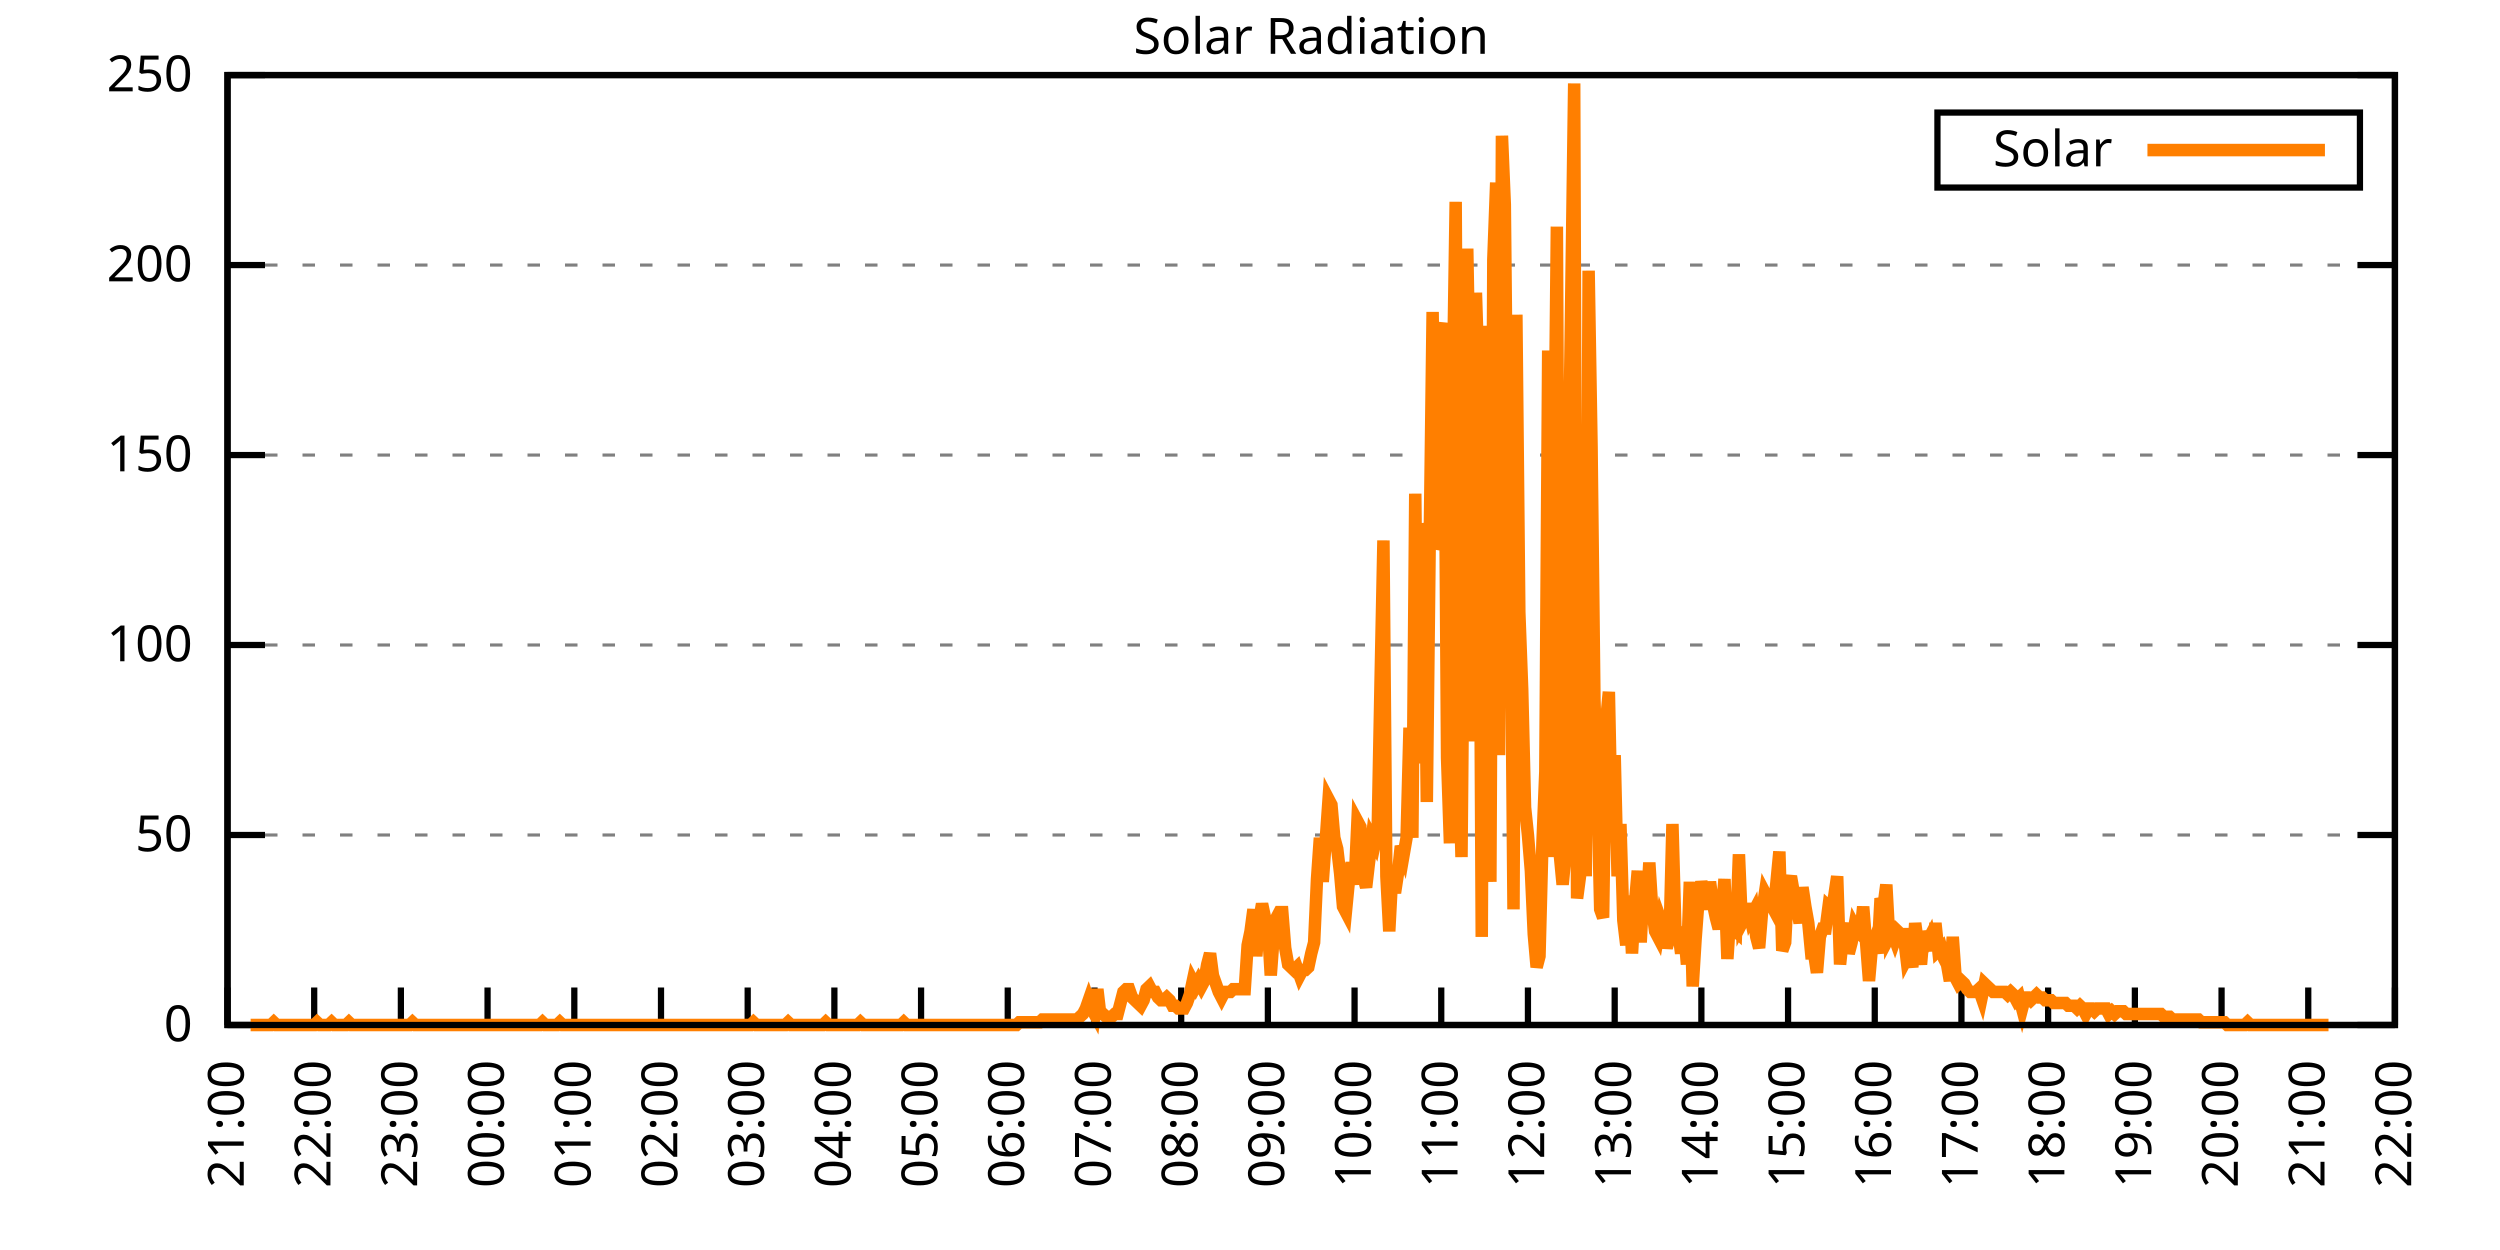
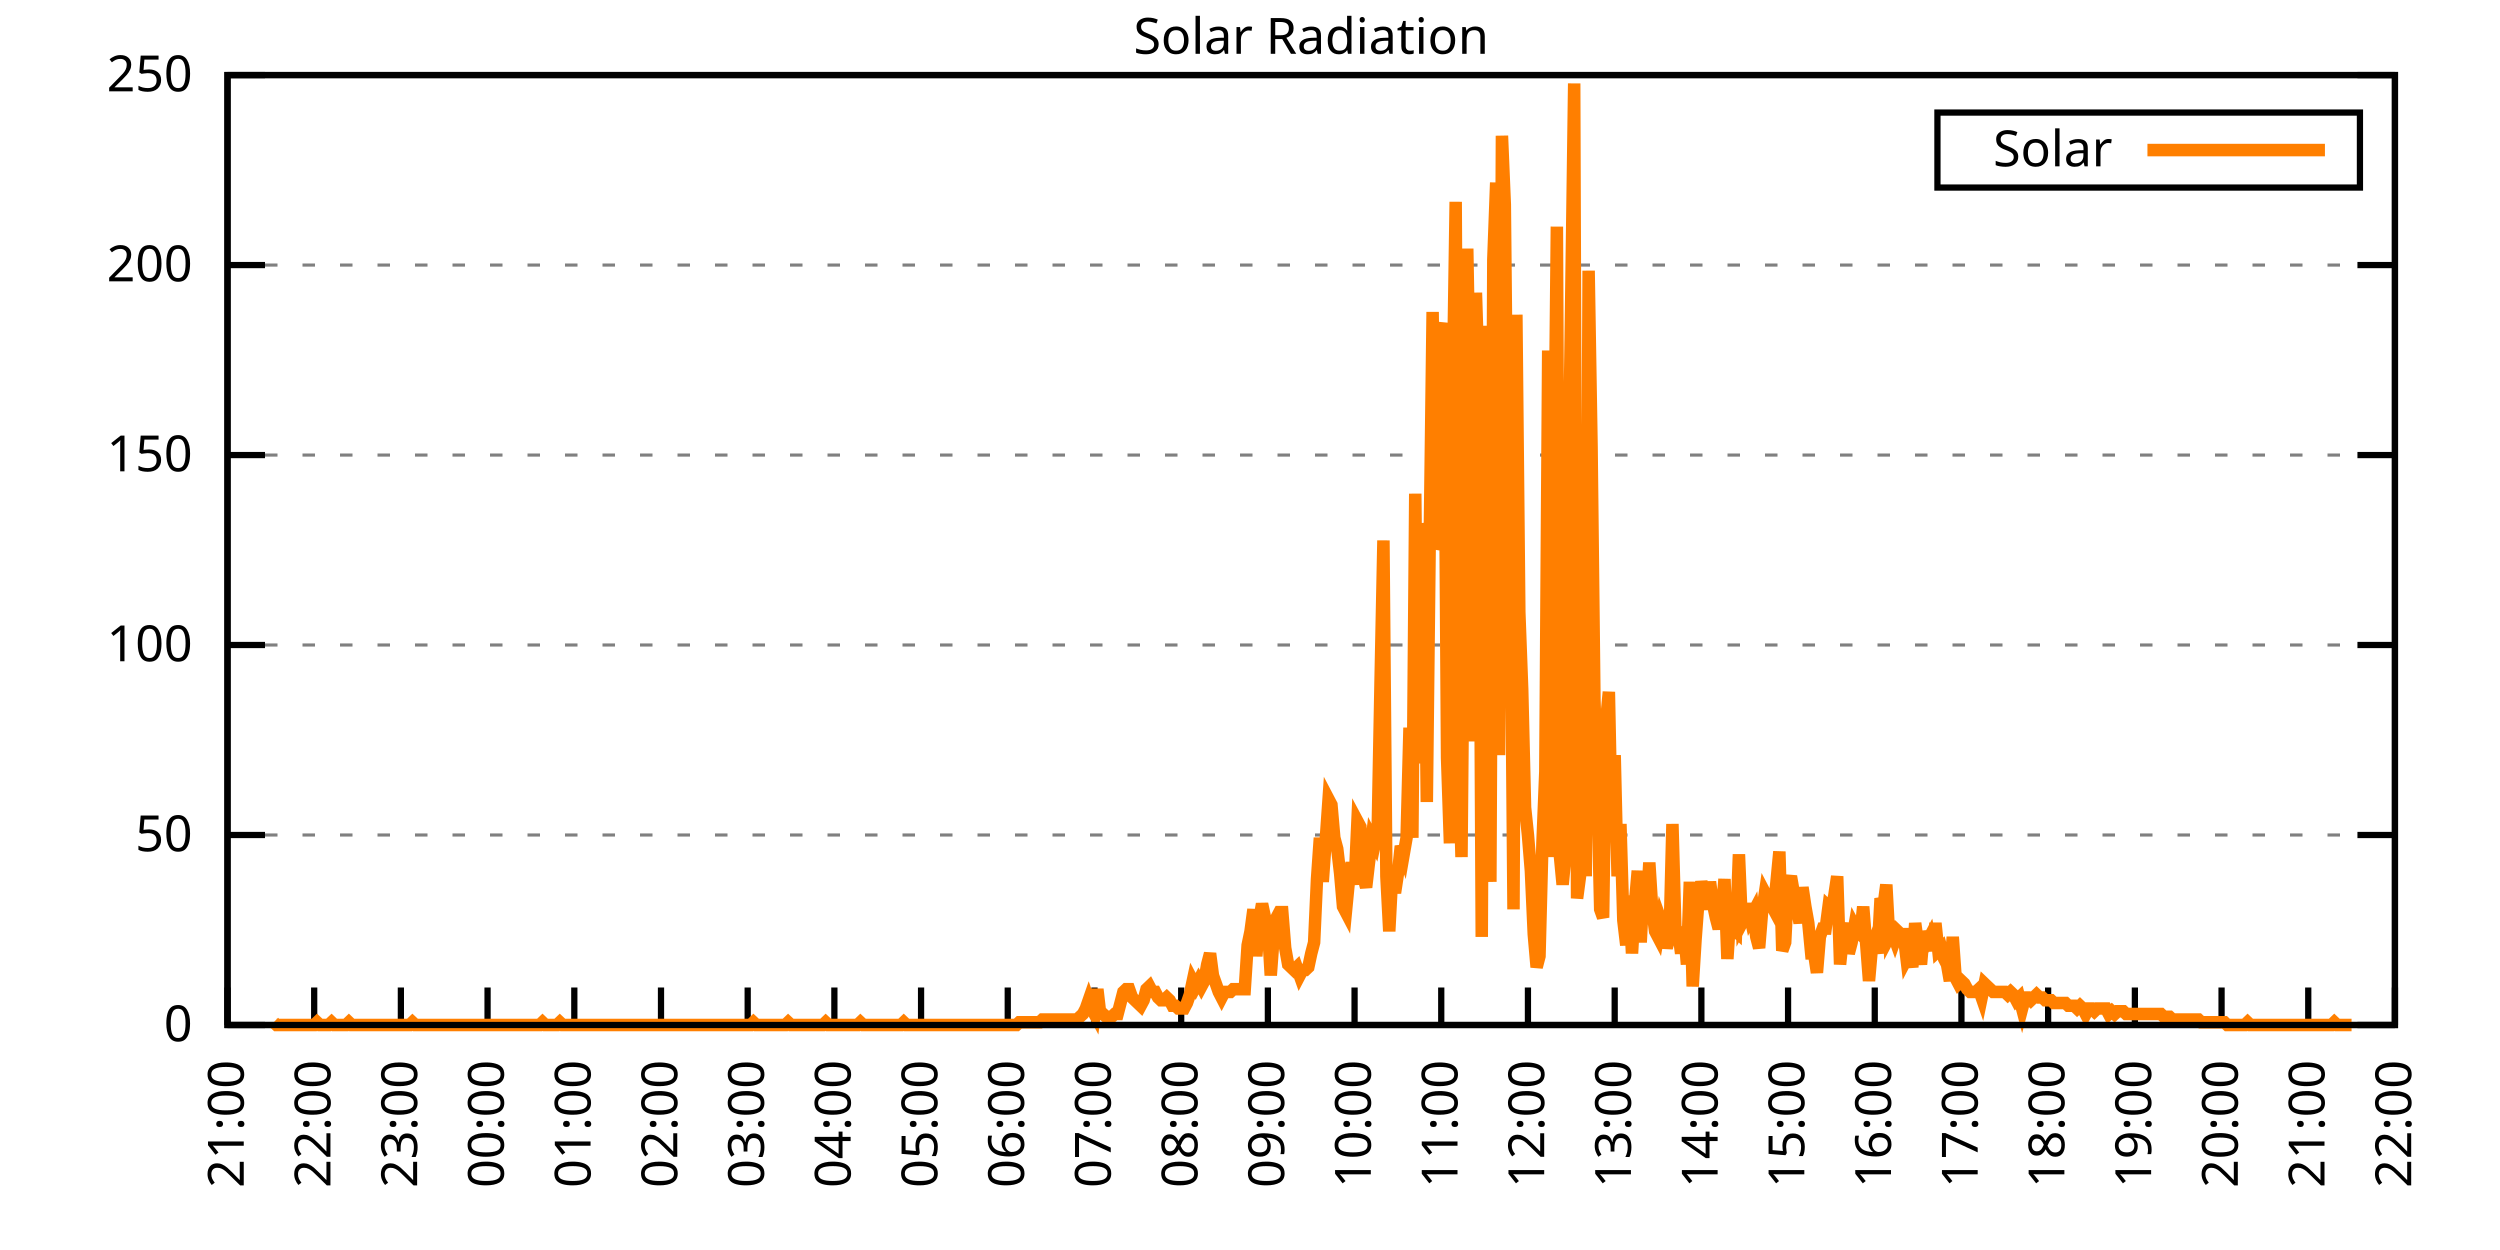
<svg xmlns="http://www.w3.org/2000/svg" xmlns:xlink="http://www.w3.org/1999/xlink" width="400" height="200" viewBox="0 0 400 200">
  <g id="gnuplot_canvas">
    <rect x="0" y="0" width="400" height="200" fill="none" />
    <defs>
      <circle id="gpDot" r="0.5" stroke-width="0.5" stroke="currentColor" />
      <path id="gpPt0" stroke-width="0.333" stroke="currentColor" d="M-1,0 h2 M0,-1 v2" />
      <path id="gpPt1" stroke-width="0.333" stroke="currentColor" d="M-1,-1 L1,1 M1,-1 L-1,1" />
      <path id="gpPt2" stroke-width="0.333" stroke="currentColor" d="M-1,0 L1,0 M0,-1 L0,1 M-1,-1 L1,1 M-1,1 L1,-1" />
      <rect id="gpPt3" stroke-width="0.333" stroke="currentColor" x="-1" y="-1" width="2" height="2" />
      <rect id="gpPt4" stroke-width="0.333" stroke="currentColor" fill="currentColor" x="-1" y="-1" width="2" height="2" />
      <circle id="gpPt5" stroke-width="0.333" stroke="currentColor" cx="0" cy="0" r="1" />
      <use xlink:href="#gpPt5" id="gpPt6" fill="currentColor" stroke="none" />
      <path id="gpPt7" stroke-width="0.333" stroke="currentColor" d="M0,-1.33 L-1.33,0.67 L1.33,0.67 z" />
      <use xlink:href="#gpPt7" id="gpPt8" fill="currentColor" stroke="none" />
      <use xlink:href="#gpPt7" id="gpPt9" stroke="currentColor" transform="rotate(180)" />
      <use xlink:href="#gpPt9" id="gpPt10" fill="currentColor" stroke="none" />
      <use xlink:href="#gpPt3" id="gpPt11" stroke="currentColor" transform="rotate(45)" />
      <use xlink:href="#gpPt11" id="gpPt12" fill="currentColor" stroke="none" />
      <path id="gpPt13" stroke-width="0.333" stroke="currentColor" d="M0,1.330 L1.265,0.411 L0.782,-1.067 L-0.782,-1.076 L-1.265,0.411 z" />
      <use xlink:href="#gpPt13" id="gpPt14" fill="currentColor" stroke="none" />
      <filter id="textbox" filterUnits="objectBoundingBox" x="0" y="0" height="1" width="1">
        <feFlood flood-color="white" flood-opacity="1" result="bgnd" />
        <feComposite in="SourceGraphic" in2="bgnd" operator="atop" />
      </filter>
      <filter id="greybox" filterUnits="objectBoundingBox" x="0" y="0" height="1" width="1">
        <feFlood flood-color="lightgrey" flood-opacity="1" result="grey" />
        <feComposite in="SourceGraphic" in2="grey" operator="atop" />
      </filter>
    </defs>
    <g fill="none" color="white" stroke="currentColor" stroke-width="1.00" stroke-linecap="butt" stroke-linejoin="miter">
</g>
    <g fill="none" color="black" stroke="currentColor" stroke-width="1.00" stroke-linecap="butt" stroke-linejoin="miter">
      <g stroke="none" shape-rendering="crispEdges">
        <polygon fill="rgb(255, 255, 255)" points="36.40,164.00 383.18,164.00 383.18,12.02 36.40,12.02 " />
      </g>
    </g>
    <g fill="none" color="black" stroke="currentColor" stroke-width="1.00" stroke-linecap="butt" stroke-linejoin="miter">
</g>
    <g fill="none" color="black" stroke="black" stroke-width="0.50" stroke-linecap="butt" stroke-linejoin="miter">
</g>
    <g fill="none" color="gray" stroke="currentColor" stroke-width="0.50" stroke-linecap="butt" stroke-linejoin="miter">
      <path stroke="gray" stroke-dasharray="2,4" class="gridline" d="M36.40,164.00 L383.19,164.00  " />
    </g>
    <g fill="none" color="gray" stroke="gray" stroke-width="1.00" stroke-linecap="butt" stroke-linejoin="miter">
</g>
    <g fill="none" color="black" stroke="currentColor" stroke-width="1.00" stroke-linecap="butt" stroke-linejoin="miter">
      <path stroke="black" d="M36.40,164.00 L42.40,164.00 M383.19,164.00 L377.19,164.00  " />
      <g transform="translate(30.80,166.60)" stroke="none" fill="black" font-family="Sans" font-size="8.00" text-anchor="end">
        <text>
          <tspan font-family="Sans"> 0</tspan>
        </text>
      </g>
    </g>
    <g fill="none" color="black" stroke="currentColor" stroke-width="1.00" stroke-linecap="butt" stroke-linejoin="miter">
</g>
    <g fill="none" color="black" stroke="black" stroke-width="0.50" stroke-linecap="butt" stroke-linejoin="miter">
</g>
    <g fill="none" color="gray" stroke="currentColor" stroke-width="0.50" stroke-linecap="butt" stroke-linejoin="miter">
      <path stroke="gray" stroke-dasharray="2,4" class="gridline" d="M36.40,133.60 L383.19,133.60  " />
    </g>
    <g fill="none" color="gray" stroke="gray" stroke-width="1.00" stroke-linecap="butt" stroke-linejoin="miter">
</g>
    <g fill="none" color="black" stroke="currentColor" stroke-width="1.00" stroke-linecap="butt" stroke-linejoin="miter">
      <path stroke="black" d="M36.40,133.60 L42.40,133.60 M383.19,133.60 L377.19,133.60  " />
      <g transform="translate(30.80,136.20)" stroke="none" fill="black" font-family="Sans" font-size="8.00" text-anchor="end">
        <text>
          <tspan font-family="Sans"> 50</tspan>
        </text>
      </g>
    </g>
    <g fill="none" color="black" stroke="currentColor" stroke-width="1.00" stroke-linecap="butt" stroke-linejoin="miter">
</g>
    <g fill="none" color="black" stroke="black" stroke-width="0.50" stroke-linecap="butt" stroke-linejoin="miter">
</g>
    <g fill="none" color="gray" stroke="currentColor" stroke-width="0.50" stroke-linecap="butt" stroke-linejoin="miter">
      <path stroke="gray" stroke-dasharray="2,4" class="gridline" d="M36.40,103.20 L383.19,103.20  " />
    </g>
    <g fill="none" color="gray" stroke="gray" stroke-width="1.00" stroke-linecap="butt" stroke-linejoin="miter">
</g>
    <g fill="none" color="black" stroke="currentColor" stroke-width="1.00" stroke-linecap="butt" stroke-linejoin="miter">
      <path stroke="black" d="M36.40,103.20 L42.40,103.20 M383.19,103.20 L377.19,103.20  " />
      <g transform="translate(30.80,105.80)" stroke="none" fill="black" font-family="Sans" font-size="8.00" text-anchor="end">
        <text>
          <tspan font-family="Sans"> 100</tspan>
        </text>
      </g>
    </g>
    <g fill="none" color="black" stroke="currentColor" stroke-width="1.00" stroke-linecap="butt" stroke-linejoin="miter">
</g>
    <g fill="none" color="black" stroke="black" stroke-width="0.50" stroke-linecap="butt" stroke-linejoin="miter">
</g>
    <g fill="none" color="gray" stroke="currentColor" stroke-width="0.50" stroke-linecap="butt" stroke-linejoin="miter">
      <path stroke="gray" stroke-dasharray="2,4" class="gridline" d="M36.40,72.81 L383.19,72.81  " />
    </g>
    <g fill="none" color="gray" stroke="gray" stroke-width="1.00" stroke-linecap="butt" stroke-linejoin="miter">
</g>
    <g fill="none" color="black" stroke="currentColor" stroke-width="1.00" stroke-linecap="butt" stroke-linejoin="miter">
      <path stroke="black" d="M36.40,72.81 L42.40,72.81 M383.19,72.81 L377.19,72.81  " />
      <g transform="translate(30.80,75.41)" stroke="none" fill="black" font-family="Sans" font-size="8.00" text-anchor="end">
        <text>
          <tspan font-family="Sans"> 150</tspan>
        </text>
      </g>
    </g>
    <g fill="none" color="black" stroke="currentColor" stroke-width="1.00" stroke-linecap="butt" stroke-linejoin="miter">
</g>
    <g fill="none" color="black" stroke="black" stroke-width="0.50" stroke-linecap="butt" stroke-linejoin="miter">
</g>
    <g fill="none" color="gray" stroke="currentColor" stroke-width="0.50" stroke-linecap="butt" stroke-linejoin="miter">
      <path stroke="gray" stroke-dasharray="2,4" class="gridline" d="M36.40,42.41 L383.19,42.41  " />
    </g>
    <g fill="none" color="gray" stroke="gray" stroke-width="1.00" stroke-linecap="butt" stroke-linejoin="miter">
</g>
    <g fill="none" color="black" stroke="currentColor" stroke-width="1.00" stroke-linecap="butt" stroke-linejoin="miter">
      <path stroke="black" d="M36.40,42.41 L42.40,42.41 M383.19,42.41 L377.19,42.41  " />
      <g transform="translate(30.80,45.01)" stroke="none" fill="black" font-family="Sans" font-size="8.00" text-anchor="end">
        <text>
          <tspan font-family="Sans"> 200</tspan>
        </text>
      </g>
    </g>
    <g fill="none" color="black" stroke="currentColor" stroke-width="1.00" stroke-linecap="butt" stroke-linejoin="miter">
</g>
    <g fill="none" color="black" stroke="black" stroke-width="0.50" stroke-linecap="butt" stroke-linejoin="miter">
</g>
    <g fill="none" color="gray" stroke="currentColor" stroke-width="0.50" stroke-linecap="butt" stroke-linejoin="miter">
      <path stroke="gray" stroke-dasharray="2,4" class="gridline" d="M36.40,12.01 L383.19,12.01  " />
    </g>
    <g fill="none" color="gray" stroke="gray" stroke-width="1.00" stroke-linecap="butt" stroke-linejoin="miter">
</g>
    <g fill="none" color="black" stroke="currentColor" stroke-width="1.00" stroke-linecap="butt" stroke-linejoin="miter">
      <path stroke="black" d="M36.40,12.01 L42.40,12.01 M383.19,12.01 L377.19,12.01  " />
      <g transform="translate(30.80,14.61)" stroke="none" fill="black" font-family="Sans" font-size="8.00" text-anchor="end">
        <text>
          <tspan font-family="Sans"> 250</tspan>
        </text>
      </g>
    </g>
    <g fill="none" color="black" stroke="currentColor" stroke-width="1.00" stroke-linecap="butt" stroke-linejoin="miter">
      <path stroke="black" d="M36.40,164.00 L36.40,158.00  " />
      <g transform="translate(39.00,169.60) rotate(270.00)" stroke="none" fill="black" font-family="Sans" font-size="8.00" text-anchor="end">
        <text>
          <tspan font-family="Sans">21:00</tspan>
        </text>
      </g>
    </g>
    <g fill="none" color="black" stroke="currentColor" stroke-width="1.00" stroke-linecap="butt" stroke-linejoin="miter">
      <path stroke="black" d="M50.27,164.00 L50.27,158.00  " />
      <g transform="translate(52.87,169.60) rotate(270.00)" stroke="none" fill="black" font-family="Sans" font-size="8.00" text-anchor="end">
        <text>
          <tspan font-family="Sans">22:00</tspan>
        </text>
      </g>
    </g>
    <g fill="none" color="black" stroke="currentColor" stroke-width="1.00" stroke-linecap="butt" stroke-linejoin="miter">
      <path stroke="black" d="M64.14,164.00 L64.14,158.00  " />
      <g transform="translate(66.74,169.60) rotate(270.00)" stroke="none" fill="black" font-family="Sans" font-size="8.00" text-anchor="end">
        <text>
          <tspan font-family="Sans">23:00</tspan>
        </text>
      </g>
    </g>
    <g fill="none" color="black" stroke="currentColor" stroke-width="1.00" stroke-linecap="butt" stroke-linejoin="miter">
      <path stroke="black" d="M78.01,164.00 L78.01,158.00  " />
      <g transform="translate(80.61,169.60) rotate(270.00)" stroke="none" fill="black" font-family="Sans" font-size="8.00" text-anchor="end">
        <text>
          <tspan font-family="Sans">00:00</tspan>
        </text>
      </g>
    </g>
    <g fill="none" color="black" stroke="currentColor" stroke-width="1.00" stroke-linecap="butt" stroke-linejoin="miter">
      <path stroke="black" d="M91.89,164.00 L91.89,158.00  " />
      <g transform="translate(94.49,169.60) rotate(270.00)" stroke="none" fill="black" font-family="Sans" font-size="8.00" text-anchor="end">
        <text>
          <tspan font-family="Sans">01:00</tspan>
        </text>
      </g>
    </g>
    <g fill="none" color="black" stroke="currentColor" stroke-width="1.00" stroke-linecap="butt" stroke-linejoin="miter">
      <path stroke="black" d="M105.76,164.00 L105.76,158.00  " />
      <g transform="translate(108.36,169.60) rotate(270.00)" stroke="none" fill="black" font-family="Sans" font-size="8.00" text-anchor="end">
        <text>
          <tspan font-family="Sans">02:00</tspan>
        </text>
      </g>
    </g>
    <g fill="none" color="black" stroke="currentColor" stroke-width="1.00" stroke-linecap="butt" stroke-linejoin="miter">
      <path stroke="black" d="M119.63,164.00 L119.63,158.00  " />
      <g transform="translate(122.23,169.60) rotate(270.00)" stroke="none" fill="black" font-family="Sans" font-size="8.00" text-anchor="end">
        <text>
          <tspan font-family="Sans">03:00</tspan>
        </text>
      </g>
    </g>
    <g fill="none" color="black" stroke="currentColor" stroke-width="1.00" stroke-linecap="butt" stroke-linejoin="miter">
      <path stroke="black" d="M133.50,164.00 L133.50,158.00  " />
      <g transform="translate(136.10,169.60) rotate(270.00)" stroke="none" fill="black" font-family="Sans" font-size="8.00" text-anchor="end">
        <text>
          <tspan font-family="Sans">04:00</tspan>
        </text>
      </g>
    </g>
    <g fill="none" color="black" stroke="currentColor" stroke-width="1.00" stroke-linecap="butt" stroke-linejoin="miter">
      <path stroke="black" d="M147.37,164.00 L147.37,158.00  " />
      <g transform="translate(149.97,169.60) rotate(270.00)" stroke="none" fill="black" font-family="Sans" font-size="8.00" text-anchor="end">
        <text>
          <tspan font-family="Sans">05:00</tspan>
        </text>
      </g>
    </g>
    <g fill="none" color="black" stroke="currentColor" stroke-width="1.00" stroke-linecap="butt" stroke-linejoin="miter">
      <path stroke="black" d="M161.24,164.00 L161.24,158.00  " />
      <g transform="translate(163.84,169.60) rotate(270.00)" stroke="none" fill="black" font-family="Sans" font-size="8.00" text-anchor="end">
        <text>
          <tspan font-family="Sans">06:00</tspan>
        </text>
      </g>
    </g>
    <g fill="none" color="black" stroke="currentColor" stroke-width="1.00" stroke-linecap="butt" stroke-linejoin="miter">
      <path stroke="black" d="M175.12,164.00 L175.12,158.00  " />
      <g transform="translate(177.72,169.60) rotate(270.00)" stroke="none" fill="black" font-family="Sans" font-size="8.00" text-anchor="end">
        <text>
          <tspan font-family="Sans">07:00</tspan>
        </text>
      </g>
    </g>
    <g fill="none" color="black" stroke="currentColor" stroke-width="1.00" stroke-linecap="butt" stroke-linejoin="miter">
      <path stroke="black" d="M188.99,164.00 L188.99,158.00  " />
      <g transform="translate(191.59,169.60) rotate(270.00)" stroke="none" fill="black" font-family="Sans" font-size="8.00" text-anchor="end">
        <text>
          <tspan font-family="Sans">08:00</tspan>
        </text>
      </g>
    </g>
    <g fill="none" color="black" stroke="currentColor" stroke-width="1.00" stroke-linecap="butt" stroke-linejoin="miter">
      <path stroke="black" d="M202.86,164.00 L202.86,158.00  " />
      <g transform="translate(205.46,169.60) rotate(270.00)" stroke="none" fill="black" font-family="Sans" font-size="8.00" text-anchor="end">
        <text>
          <tspan font-family="Sans">09:00</tspan>
        </text>
      </g>
    </g>
    <g fill="none" color="black" stroke="currentColor" stroke-width="1.00" stroke-linecap="butt" stroke-linejoin="miter">
      <path stroke="black" d="M216.73,164.00 L216.73,158.00  " />
      <g transform="translate(219.33,169.60) rotate(270.00)" stroke="none" fill="black" font-family="Sans" font-size="8.00" text-anchor="end">
        <text>
          <tspan font-family="Sans">10:00</tspan>
        </text>
      </g>
    </g>
    <g fill="none" color="black" stroke="currentColor" stroke-width="1.00" stroke-linecap="butt" stroke-linejoin="miter">
      <path stroke="black" d="M230.60,164.00 L230.60,158.00  " />
      <g transform="translate(233.20,169.60) rotate(270.00)" stroke="none" fill="black" font-family="Sans" font-size="8.00" text-anchor="end">
        <text>
          <tspan font-family="Sans">11:00</tspan>
        </text>
      </g>
    </g>
    <g fill="none" color="black" stroke="currentColor" stroke-width="1.00" stroke-linecap="butt" stroke-linejoin="miter">
      <path stroke="black" d="M244.47,164.00 L244.47,158.00  " />
      <g transform="translate(247.07,169.60) rotate(270.00)" stroke="none" fill="black" font-family="Sans" font-size="8.00" text-anchor="end">
        <text>
          <tspan font-family="Sans">12:00</tspan>
        </text>
      </g>
    </g>
    <g fill="none" color="black" stroke="currentColor" stroke-width="1.00" stroke-linecap="butt" stroke-linejoin="miter">
      <path stroke="black" d="M258.35,164.00 L258.35,158.00  " />
      <g transform="translate(260.95,169.60) rotate(270.00)" stroke="none" fill="black" font-family="Sans" font-size="8.00" text-anchor="end">
        <text>
          <tspan font-family="Sans">13:00</tspan>
        </text>
      </g>
    </g>
    <g fill="none" color="black" stroke="currentColor" stroke-width="1.00" stroke-linecap="butt" stroke-linejoin="miter">
      <path stroke="black" d="M272.22,164.00 L272.22,158.00  " />
      <g transform="translate(274.82,169.60) rotate(270.00)" stroke="none" fill="black" font-family="Sans" font-size="8.00" text-anchor="end">
        <text>
          <tspan font-family="Sans">14:00</tspan>
        </text>
      </g>
    </g>
    <g fill="none" color="black" stroke="currentColor" stroke-width="1.00" stroke-linecap="butt" stroke-linejoin="miter">
      <path stroke="black" d="M286.09,164.00 L286.09,158.00  " />
      <g transform="translate(288.69,169.60) rotate(270.00)" stroke="none" fill="black" font-family="Sans" font-size="8.00" text-anchor="end">
        <text>
          <tspan font-family="Sans">15:00</tspan>
        </text>
      </g>
    </g>
    <g fill="none" color="black" stroke="currentColor" stroke-width="1.00" stroke-linecap="butt" stroke-linejoin="miter">
      <path stroke="black" d="M299.96,164.00 L299.96,158.00  " />
      <g transform="translate(302.56,169.60) rotate(270.00)" stroke="none" fill="black" font-family="Sans" font-size="8.00" text-anchor="end">
        <text>
          <tspan font-family="Sans">16:00</tspan>
        </text>
      </g>
    </g>
    <g fill="none" color="black" stroke="currentColor" stroke-width="1.00" stroke-linecap="butt" stroke-linejoin="miter">
      <path stroke="black" d="M313.83,164.00 L313.83,158.00  " />
      <g transform="translate(316.43,169.60) rotate(270.00)" stroke="none" fill="black" font-family="Sans" font-size="8.00" text-anchor="end">
        <text>
          <tspan font-family="Sans">17:00</tspan>
        </text>
      </g>
    </g>
    <g fill="none" color="black" stroke="currentColor" stroke-width="1.00" stroke-linecap="butt" stroke-linejoin="miter">
      <path stroke="black" d="M327.70,164.00 L327.70,158.00  " />
      <g transform="translate(330.30,169.60) rotate(270.00)" stroke="none" fill="black" font-family="Sans" font-size="8.00" text-anchor="end">
        <text>
          <tspan font-family="Sans">18:00</tspan>
        </text>
      </g>
    </g>
    <g fill="none" color="black" stroke="currentColor" stroke-width="1.00" stroke-linecap="butt" stroke-linejoin="miter">
      <path stroke="black" d="M341.58,164.00 L341.58,158.00  " />
      <g transform="translate(344.18,169.60) rotate(270.00)" stroke="none" fill="black" font-family="Sans" font-size="8.00" text-anchor="end">
        <text>
          <tspan font-family="Sans">19:00</tspan>
        </text>
      </g>
    </g>
    <g fill="none" color="black" stroke="currentColor" stroke-width="1.00" stroke-linecap="butt" stroke-linejoin="miter">
      <path stroke="black" d="M355.45,164.00 L355.45,158.00  " />
      <g transform="translate(358.05,169.60) rotate(270.00)" stroke="none" fill="black" font-family="Sans" font-size="8.00" text-anchor="end">
        <text>
          <tspan font-family="Sans">20:00</tspan>
        </text>
      </g>
    </g>
    <g fill="none" color="black" stroke="currentColor" stroke-width="1.00" stroke-linecap="butt" stroke-linejoin="miter">
      <path stroke="black" d="M369.32,164.00 L369.32,158.00  " />
      <g transform="translate(371.92,169.60) rotate(270.00)" stroke="none" fill="black" font-family="Sans" font-size="8.00" text-anchor="end">
        <text>
          <tspan font-family="Sans">21:00</tspan>
        </text>
      </g>
    </g>
    <g fill="none" color="black" stroke="currentColor" stroke-width="1.00" stroke-linecap="butt" stroke-linejoin="miter">
      <path stroke="black" d="M383.19,164.00 L383.19,158.00  " />
      <g transform="translate(385.79,169.60) rotate(270.00)" stroke="none" fill="black" font-family="Sans" font-size="8.00" text-anchor="end">
        <text>
          <tspan font-family="Sans">22:00</tspan>
        </text>
      </g>
    </g>
    <g fill="none" color="black" stroke="currentColor" stroke-width="1.00" stroke-linecap="butt" stroke-linejoin="miter">
</g>
    <g fill="none" color="black" stroke="currentColor" stroke-width="1.00" stroke-linecap="butt" stroke-linejoin="miter">
      <path stroke="black" d="M36.40,12.01 L36.40,164.00 L383.19,164.00 L383.19,12.01 L36.40,12.01 Z  " />
    </g>
    <g fill="none" color="black" stroke="currentColor" stroke-width="1.00" stroke-linecap="butt" stroke-linejoin="miter">
</g>
    <g fill="none" color="black" stroke="currentColor" stroke-width="1.00" stroke-linecap="butt" stroke-linejoin="miter">
      <path stroke="black" d="M309.99,30.01 L309.99,18.01 L377.59,18.01 L377.59,30.01 L309.99,30.01 Z  " />
    </g>
    <g id="Solar_Radiation_plot_1">
      <g fill="none" color="white" stroke="black" stroke-width="2.00" stroke-linecap="butt" stroke-linejoin="miter">
</g>
      <g fill="none" color="black" stroke="currentColor" stroke-width="2.00" stroke-linecap="butt" stroke-linejoin="miter">
        <g transform="translate(337.99,26.61)" stroke="none" fill="black" font-family="Sans" font-size="8.00" text-anchor="end">
          <text>
            <tspan font-family="Sans">Solar</tspan>
          </text>
        </g>
      </g>
      <g fill="none" color="black" stroke="currentColor" stroke-width="2.00" stroke-linecap="butt" stroke-linejoin="miter">
-         <path stroke="rgb(255, 127,   0)" d="M343.59,24.01 L371.99,24.01 M40.10,164.00 L40.56,164.00 L41.02,164.00 L41.49,164.00 L41.95,164.00 L42.41,164.00   L42.87,164.00 L43.34,164.00 L43.80,163.56 L44.26,164.00 L44.72,164.00 L45.19,164.00 L45.65,164.00 L46.11,164.00   L46.57,164.00 L47.03,164.00 L47.50,164.00 L47.96,164.00 L48.42,164.00 L48.88,164.00 L49.35,164.00 L49.81,164.00   L50.27,164.00 L50.73,163.56 L51.20,164.00 L51.66,164.00 L52.12,164.00 L52.58,164.00 L53.05,163.56 L53.51,164.00   L53.97,164.00 L54.43,164.00 L54.90,164.00 L55.36,164.00 L55.82,163.56 L56.28,164.00 L56.75,164.00 L57.21,164.00   L57.67,164.00 L58.13,164.00 L58.59,164.00 L59.06,164.00 L59.52,164.00 L59.98,164.00 L60.44,164.00 L60.91,164.00   L61.37,164.00 L61.83,164.00 L62.29,164.00 L62.76,164.00 L63.22,164.00 L63.68,164.00 L64.14,164.00 L64.61,164.00   L65.07,164.00 L65.53,164.00 L65.99,163.56 L66.46,164.00 L66.92,164.00 L67.38,164.00 L67.84,164.00 L68.30,164.00   L68.77,164.00 L69.23,164.00 L69.69,164.00 L70.15,164.00 L70.62,164.00 L71.08,164.00 L71.54,164.00 L72.00,164.00   L72.47,164.00 L72.93,164.00 L73.39,164.00 L73.85,164.00 L74.32,164.00 L74.78,164.00 L75.24,164.00 L75.70,164.00   L76.17,164.00 L76.63,164.00 L77.09,164.00 L77.55,164.00 L78.01,164.00 L78.48,164.00 L78.94,164.00 L79.40,164.00   L79.86,164.00 L80.33,164.00 L80.79,164.00 L81.25,164.00 L81.71,164.00 L82.18,164.00 L82.64,164.00 L83.10,164.00   L83.56,164.00 L84.03,164.00 L84.49,164.00 L84.95,164.00 L85.41,164.00 L85.88,164.00 L86.34,164.00 L86.80,163.56   L87.26,164.00 L87.72,164.00 L88.19,164.00 L88.65,164.00 L89.11,164.00 L89.57,163.56 L90.04,164.00 L90.50,164.00   L90.96,164.00 L91.42,164.00 L91.89,164.00 L92.35,164.00 L92.81,164.00 L93.27,164.00 L93.74,164.00 L94.20,164.00   L94.66,164.00 L95.12,164.00 L95.59,164.00 L96.05,164.00 L96.51,164.00 L96.97,164.00 L97.44,164.00 L97.90,164.00   L98.36,164.00 L98.82,164.00 L99.28,164.00 L99.75,164.00 L100.21,164.00 L100.67,164.00 L101.13,164.00 L101.60,164.00   L102.06,164.00 L102.52,164.00 L102.98,164.00 L103.45,164.00 L103.91,164.00 L104.37,164.00 L104.83,164.00 L105.30,164.00   L105.76,164.00 L106.22,164.00 L106.68,164.00 L107.15,164.00 L107.61,164.00 L108.07,164.00 L108.53,164.00 L108.99,164.00   L109.46,164.00 L109.92,164.00 L110.38,164.00 L110.84,164.00 L111.31,164.00 L111.77,164.00 L112.23,164.00 L112.69,164.00   L113.16,164.00 L113.62,164.00 L114.08,164.00 L114.54,164.00 L115.01,164.00 L115.47,164.00 L115.93,164.00 L116.39,164.00   L116.86,164.00 L117.32,164.00 L117.78,164.00 L118.24,164.00 L118.70,164.00 L119.17,164.00 L119.63,164.00 L120.09,164.00   L120.55,163.56 L121.02,164.00 L121.48,164.00 L121.94,164.00 L122.40,164.00 L122.87,164.00 L123.33,164.00 L123.79,164.00   L124.25,164.00 L124.72,164.00 L125.18,164.00 L125.64,164.00 L126.10,163.56 L126.57,164.00 L127.03,164.00 L127.49,164.00   L127.95,164.00 L128.41,164.00 L128.88,164.00 L129.34,164.00 L129.80,164.00 L130.26,164.00 L130.73,164.00 L131.19,164.00   L131.65,164.00 L132.11,163.56 L132.58,164.00 L133.04,164.00 L133.50,164.00 L133.96,164.00 L134.43,164.00 L134.89,164.00   L135.35,164.00 L135.81,164.00 L136.28,164.00 L136.74,164.00 L137.20,164.00 L137.66,163.56 L138.13,164.00 L138.59,164.00   L139.05,164.00 L139.51,164.00 L139.97,164.00 L140.44,164.00 L140.90,164.00 L141.36,164.00 L141.82,164.00 L142.29,164.00   L142.75,164.00 L143.21,164.00 L143.67,164.00 L144.14,164.00 L144.60,163.56 L145.06,164.00 L145.52,164.00 L145.99,164.00   L146.45,164.00 L146.91,164.00 L147.37,164.00 L147.84,164.00 L148.30,164.00 L148.76,164.00 L149.22,164.00 L149.68,164.00   L150.15,164.00 L150.61,164.00 L151.07,164.00 L151.53,164.00 L152.00,164.00 L152.46,164.00 L152.92,164.00 L153.38,164.00   L153.85,164.00 L154.31,164.00 L154.77,164.00 L155.23,164.00 L155.70,164.00 L156.16,164.00 L156.62,164.00 L157.08,164.00   L157.55,164.00 L158.01,164.00 L158.47,164.00 L158.93,164.00 L159.39,164.00 L159.86,164.00 L160.32,164.00 L160.78,164.00   L161.24,164.00 L161.71,164.00 L162.17,164.00 L162.63,164.00 L163.09,163.56 L163.56,163.56 L164.02,163.56 L164.48,163.56   L164.94,163.56 L165.41,163.56 L165.87,163.56 L166.33,163.56 L166.79,163.12 L167.26,163.12 L167.72,163.12 L168.18,163.12   L168.64,163.12 L169.10,163.12 L169.57,163.12 L170.03,163.12 L170.49,163.12 L170.95,163.12 L171.42,163.12 L171.88,163.12   L172.34,163.12 L172.80,162.68 L173.27,162.24 L173.73,161.36 L174.19,160.04 L174.65,161.36 L175.12,162.24 L175.58,158.27   L176.04,162.24 L176.50,162.24 L176.97,162.68 L177.43,162.68 L177.89,162.68 L178.35,162.24 L178.82,162.24 L179.28,160.48   L179.74,158.71 L180.20,158.27 L180.66,158.27 L181.13,159.60 L181.59,160.04 L182.05,160.48 L182.51,160.92 L182.98,160.04   L183.44,158.27 L183.90,157.83 L184.36,158.71 L184.83,158.71 L185.29,159.60 L185.75,160.04 L186.21,160.04 L186.68,159.60   L187.14,160.04 L187.60,160.92 L188.06,160.92 L188.53,161.36 L188.99,161.36 L189.45,161.36 L189.91,160.48 L190.37,159.15   L190.84,156.95 L191.30,157.83 L191.76,156.95 L192.22,157.83 L192.69,156.95 L193.15,154.31 L193.61,152.55 L194.07,156.07   L194.54,157.39 L195.00,158.71 L195.46,159.60 L195.92,158.71 L196.39,158.71 L196.85,158.71 L197.31,158.27 L197.77,158.27   L198.24,158.27 L198.70,158.27 L199.16,158.27 L199.62,151.23 L200.08,149.02 L200.55,145.50 L201.01,152.99 L201.47,147.26   L201.93,144.62 L202.40,146.82 L202.86,148.14 L203.32,156.07 L203.78,149.90 L204.25,146.82 L204.71,145.94 L205.17,145.94   L205.63,151.67 L206.10,154.31 L206.56,154.75 L207.02,155.19 L207.48,154.75 L207.95,156.07 L208.41,155.19 L208.87,155.19   L209.33,154.75 L209.80,152.55 L210.26,150.79 L210.72,140.65 L211.18,134.05 L211.64,141.09 L212.11,134.49 L212.57,127.88   L213.03,128.76 L213.49,134.05 L213.96,135.81 L214.42,139.77 L214.88,145.06 L215.34,145.94 L215.81,141.09 L216.27,138.01   L216.73,141.54 L217.19,131.40 L217.66,132.28 L218.12,140.21 L218.58,141.98 L219.04,138.01 L219.51,134.05 L219.97,134.93   L220.43,132.73 L220.89,108.94 L221.35,86.47 L221.82,140.21 L222.28,149.02 L222.74,140.21 L223.20,142.86 L223.67,139.77   L224.13,135.37 L224.59,136.69 L225.05,134.05 L225.52,116.43 L225.98,134.05 L226.44,78.99 L226.90,122.15 L227.37,83.83   L227.83,85.59 L228.29,128.32 L228.75,86.91 L229.22,49.91 L229.68,87.80 L230.14,86.47 L230.60,53.88 L231.06,51.68   L231.53,121.27 L231.99,134.93 L232.45,62.69 L232.91,32.29 L233.38,119.95 L233.84,137.13 L234.30,84.71 L234.76,39.78   L235.23,66.21 L235.69,118.63 L236.15,46.83 L236.61,61.81 L237.08,149.90 L237.54,52.12 L238.00,128.32 L238.46,141.09   L238.93,41.54 L239.39,29.21 L239.85,120.83 L240.31,21.72 L240.77,32.73 L241.24,79.87 L241.70,91.32 L242.16,145.50   L242.62,50.35 L243.09,97.93 L243.55,110.26 L244.01,129.20 L244.47,133.61 L244.94,139.33 L245.40,149.46 L245.86,154.75   L246.32,152.99 L246.79,134.93 L247.25,123.47 L247.71,56.08 L248.17,137.13 L248.64,81.19 L249.10,36.26 L249.56,136.69   L250.02,141.54 L250.49,136.69 L250.95,80.31 L251.41,46.83 L251.87,13.35 L252.33,143.74 L252.80,140.21 L253.26,90.44   L253.72,140.21 L254.18,43.31 L254.65,71.50 L255.11,112.02 L255.57,125.68 L256.03,145.50 L256.50,146.82 L256.96,115.55   L257.42,110.70 L257.88,133.17 L258.35,120.83 L258.81,140.21 L259.27,131.84 L259.73,147.26 L260.20,151.23 L260.66,143.30   L261.12,152.55 L261.58,144.62 L262.04,139.33 L262.51,150.79 L262.97,141.98 L263.43,146.38 L263.89,138.01 L264.36,145.50   L264.82,149.02 L265.28,149.90 L265.74,147.26 L266.21,148.58 L266.67,151.67 L267.13,149.90 L267.59,131.84 L268.06,148.58   L268.52,149.02 L268.98,152.55 L269.44,148.58 L269.91,154.31 L270.37,141.09 L270.83,157.83 L271.29,150.34 L271.75,144.18   L272.22,141.09 L272.68,142.86 L273.14,145.50 L273.60,141.09 L274.07,144.62 L274.53,146.82 L274.99,148.58 L275.45,146.38   L275.92,140.65 L276.38,153.43 L276.84,146.38 L277.30,148.58 L277.77,149.02 L278.23,136.69 L278.69,147.70 L279.15,146.82   L279.62,144.62 L280.08,146.82 L280.54,145.94 L281.00,149.90 L281.46,151.67 L281.93,145.94 L282.39,142.86 L282.85,143.74   L283.31,144.62 L283.78,145.50 L284.24,141.09 L284.70,136.25 L285.16,152.11 L285.63,150.79 L286.09,141.54 L286.55,140.21   L287.01,142.86 L287.48,145.06 L287.94,147.70 L288.40,141.98 L288.86,145.06 L289.33,147.70 L289.79,152.55 L290.25,152.55   L290.71,155.63 L291.18,149.90 L291.64,148.58 L292.10,148.58 L292.56,145.06 L293.02,145.50 L293.49,143.30 L293.95,140.21   L294.41,154.31 L294.87,149.90 L295.34,147.70 L295.80,152.55 L296.26,150.79 L296.72,148.14 L297.19,149.02 L297.65,149.46   L298.11,145.06 L298.57,150.79 L299.04,156.95 L299.50,151.67 L299.96,150.34 L300.42,152.55 L300.89,143.74 L301.35,145.06   L301.81,141.54 L302.27,149.90 L302.73,149.02 L303.20,150.34 L303.66,149.02 L304.12,149.46 L304.58,149.46 L305.05,153.43   L305.51,152.55 L305.97,154.75 L306.43,147.70 L306.90,151.23 L307.36,154.31 L307.82,149.02 L308.28,150.79 L308.75,149.90   L309.21,152.11 L309.67,147.70 L310.13,152.11 L310.60,151.67 L311.06,153.43 L311.52,154.31 L311.98,156.95 L312.44,149.90   L312.91,156.51 L313.37,157.39 L313.83,156.95 L314.29,157.39 L314.76,158.27 L315.22,158.71 L315.68,158.71 L316.14,158.71   L316.61,158.27 L317.07,159.60 L317.53,157.39 L317.99,157.83 L318.46,158.27 L318.92,158.71 L319.38,158.71 L319.84,158.71   L320.31,158.71 L320.77,158.71 L321.23,159.15 L321.69,158.71 L322.15,159.15 L322.62,160.04 L323.08,159.60 L323.54,161.36   L324.00,159.60 L324.47,159.60 L324.93,160.04 L325.39,159.60 L325.85,159.15 L326.32,159.60 L326.78,159.60 L327.24,160.04   L327.70,160.04 L328.17,160.04 L328.63,160.48 L329.09,160.48 L329.55,160.48 L330.02,160.48 L330.48,160.48 L330.94,160.92   L331.40,160.92 L331.87,160.92 L332.33,161.36 L332.79,160.92 L333.25,161.36 L333.71,162.24 L334.18,161.36 L334.64,161.36   L335.10,161.80 L335.56,161.36 L336.03,161.36 L336.49,161.36 L336.95,161.36 L337.41,162.24 L337.88,161.80 L338.34,162.24   L338.80,161.80 L339.26,161.80 L339.73,161.80 L340.19,162.24 L340.65,162.24 L341.11,162.24 L341.58,162.24 L342.04,162.24   L342.50,162.24 L342.96,162.24 L343.42,162.24 L343.89,162.24 L344.35,162.24 L344.81,162.24 L345.27,162.24 L345.74,162.24   L346.20,162.68 L346.66,162.68 L347.12,162.68 L347.59,163.12 L348.05,163.12 L348.51,163.12 L348.97,163.12 L349.44,163.12   L349.90,163.12 L350.36,163.12 L350.82,163.12 L351.29,163.12 L351.75,163.12 L352.21,163.56 L352.67,163.56 L353.13,163.56   L353.60,163.56 L354.06,163.56 L354.52,163.56 L354.98,163.56 L355.45,163.56 L355.91,163.56 L356.37,164.00 L356.83,164.00   L357.30,164.00 L357.76,164.00 L358.22,164.00 L358.68,164.00 L359.15,164.00 L359.61,163.56 L360.07,164.00 L360.53,164.00   L361.00,164.00 L361.46,164.00 L361.92,164.00 L362.38,164.00 L362.84,164.00 L363.31,164.00 L363.77,164.00 L364.23,164.00   L364.69,164.00 L365.16,164.00 L365.62,164.00 L366.08,164.00 L366.54,164.00 L367.01,164.00 L367.47,164.00 L367.93,164.00   L368.39,164.00 L368.86,164.00 L369.32,164.00 L369.78,164.00 L370.24,164.00 L370.71,164.00 L371.17,164.00 L371.63,164.00   L372.09,164.00 L372.56,164.00  " />
+         <path stroke="rgb(255, 127,   0)" d="M343.59,24.01 L371.99,24.01 M43.80,163.56 L44.26,164.00 L44.72,164.00 L45.19,164.00 L45.65,164.00 L46.11,164.00   L46.57,164.00 L47.03,164.00 L47.50,164.00 L47.96,164.00 L48.42,164.00 L48.88,164.00 L49.35,164.00 L49.81,164.00   L50.27,164.00 L50.73,163.56 L51.20,164.00 L51.66,164.00 L52.12,164.00 L52.58,164.00 L53.05,163.56 L53.51,164.00   L53.97,164.00 L54.43,164.00 L54.90,164.00 L55.36,164.00 L55.82,163.56 L56.28,164.00 L56.75,164.00 L57.21,164.00   L57.67,164.00 L58.13,164.00 L58.59,164.00 L59.06,164.00 L59.52,164.00 L59.98,164.00 L60.44,164.00 L60.91,164.00   L61.37,164.00 L61.83,164.00 L62.29,164.00 L62.76,164.00 L63.22,164.00 L63.68,164.00 L64.14,164.00 L64.61,164.00   L65.07,164.00 L65.53,164.00 L65.99,163.56 L66.46,164.00 L66.92,164.00 L67.38,164.00 L67.84,164.00 L68.30,164.00   L68.77,164.00 L69.23,164.00 L69.69,164.00 L70.15,164.00 L70.62,164.00 L71.08,164.00 L71.54,164.00 L72.00,164.00   L72.47,164.00 L72.93,164.00 L73.39,164.00 L73.85,164.00 L74.32,164.00 L74.78,164.00 L75.24,164.00 L75.70,164.00   L76.17,164.00 L76.63,164.00 L77.09,164.00 L77.55,164.00 L78.01,164.00 L78.48,164.00 L78.94,164.00 L79.40,164.00   L79.86,164.00 L80.33,164.00 L80.79,164.00 L81.25,164.00 L81.71,164.00 L82.18,164.00 L82.64,164.00 L83.10,164.00   L83.56,164.00 L84.03,164.00 L84.49,164.00 L84.95,164.00 L85.41,164.00 L85.88,164.00 L86.34,164.00 L86.80,163.56   L87.26,164.00 L87.72,164.00 L88.19,164.00 L88.65,164.00 L89.11,164.00 L89.57,163.56 L90.04,164.00 L90.50,164.00   L90.96,164.00 L91.42,164.00 L91.89,164.00 L92.35,164.00 L92.81,164.00 L93.27,164.00 L93.74,164.00 L94.20,164.00   L94.66,164.00 L95.12,164.00 L95.59,164.00 L96.05,164.00 L96.51,164.00 L96.97,164.00 L97.44,164.00 L97.90,164.00   L98.36,164.00 L98.82,164.00 L99.28,164.00 L99.75,164.00 L100.21,164.00 L100.67,164.00 L101.13,164.00 L101.60,164.00   L102.06,164.00 L102.52,164.00 L102.98,164.00 L103.45,164.00 L103.91,164.00 L104.37,164.00 L104.83,164.00 L105.30,164.00   L105.76,164.00 L106.22,164.00 L106.68,164.00 L107.15,164.00 L107.61,164.00 L108.07,164.00 L108.53,164.00 L108.99,164.00   L109.46,164.00 L109.92,164.00 L110.38,164.00 L110.84,164.00 L111.31,164.00 L111.77,164.00 L112.23,164.00 L112.69,164.00   L113.16,164.00 L113.62,164.00 L114.08,164.00 L114.54,164.00 L115.01,164.00 L115.47,164.00 L115.93,164.00 L116.39,164.00   L116.86,164.00 L117.32,164.00 L117.78,164.00 L118.24,164.00 L118.70,164.00 L119.17,164.00 L119.63,164.00 L120.09,164.00   L120.55,163.56 L121.02,164.00 L121.48,164.00 L121.94,164.00 L122.40,164.00 L122.87,164.00 L123.33,164.00 L123.79,164.00   L124.25,164.00 L124.72,164.00 L125.18,164.00 L125.64,164.00 L126.10,163.56 L126.57,164.00 L127.03,164.00 L127.49,164.00   L127.95,164.00 L128.41,164.00 L128.88,164.00 L129.34,164.00 L129.80,164.00 L130.26,164.00 L130.73,164.00 L131.19,164.00   L131.65,164.00 L132.11,163.56 L132.58,164.00 L133.04,164.00 L133.50,164.00 L133.96,164.00 L134.43,164.00 L134.89,164.00   L135.35,164.00 L135.81,164.00 L136.28,164.00 L136.74,164.00 L137.20,164.00 L137.66,163.56 L138.13,164.00 L138.59,164.00   L139.05,164.00 L139.51,164.00 L139.97,164.00 L140.44,164.00 L140.90,164.00 L141.36,164.00 L141.82,164.00 L142.29,164.00   L142.75,164.00 L143.21,164.00 L143.67,164.00 L144.14,164.00 L144.60,163.56 L145.06,164.00 L145.52,164.00 L145.99,164.00   L146.45,164.00 L146.91,164.00 L147.37,164.00 L147.84,164.00 L148.30,164.00 L148.76,164.00 L149.22,164.00 L149.68,164.00   L150.15,164.00 L150.61,164.00 L151.07,164.00 L151.53,164.00 L152.00,164.00 L152.46,164.00 L152.92,164.00 L153.38,164.00   L153.85,164.00 L154.31,164.00 L154.77,164.00 L155.23,164.00 L155.70,164.00 L156.16,164.00 L156.62,164.00 L157.08,164.00   L157.55,164.00 L158.01,164.00 L158.47,164.00 L158.93,164.00 L159.39,164.00 L159.86,164.00 L160.32,164.00 L160.78,164.00   L161.24,164.00 L161.71,164.00 L162.17,164.00 L162.63,164.00 L163.09,163.56 L163.56,163.56 L164.02,163.56 L164.48,163.56   L164.94,163.56 L165.41,163.56 L165.87,163.56 L166.33,163.56 L166.79,163.12 L167.26,163.12 L167.72,163.12 L168.18,163.12   L168.64,163.12 L169.10,163.12 L169.57,163.12 L170.03,163.12 L170.49,163.12 L170.95,163.12 L171.42,163.12 L171.88,163.12   L172.34,163.12 L172.80,162.68 L173.27,162.24 L173.73,161.36 L174.19,160.04 L174.65,161.36 L175.12,162.24 L175.58,158.27   L176.04,162.24 L176.50,162.24 L176.97,162.68 L177.43,162.68 L177.89,162.68 L178.35,162.24 L178.82,162.24 L179.28,160.48   L179.74,158.71 L180.20,158.27 L180.66,158.27 L181.13,159.60 L181.59,160.04 L182.05,160.48 L182.51,160.92 L182.98,160.04   L183.44,158.27 L183.90,157.83 L184.36,158.71 L184.83,158.71 L185.29,159.60 L185.75,160.04 L186.21,160.04 L186.68,159.60   L187.14,160.04 L187.60,160.92 L188.06,160.92 L188.53,161.36 L188.99,161.36 L189.45,161.36 L189.91,160.48 L190.37,159.15   L190.84,156.95 L191.30,157.83 L191.76,156.95 L192.22,157.83 L192.69,156.95 L193.15,154.31 L193.61,152.55 L194.07,156.07   L194.54,157.39 L195.00,158.71 L195.46,159.60 L195.92,158.71 L196.39,158.71 L196.85,158.71 L197.31,158.27 L197.77,158.27   L198.24,158.27 L198.70,158.27 L199.16,158.27 L199.62,151.23 L200.08,149.02 L200.55,145.50 L201.01,152.99 L201.47,147.26   L201.93,144.62 L202.40,146.82 L202.86,148.14 L203.32,156.07 L203.78,149.90 L204.25,146.82 L204.71,145.94 L205.17,145.94   L205.63,151.67 L206.10,154.31 L206.56,154.75 L207.02,155.19 L207.48,154.75 L207.95,156.07 L208.41,155.19 L208.87,155.19   L209.33,154.75 L209.80,152.55 L210.26,150.79 L210.72,140.65 L211.18,134.05 L211.64,141.09 L212.11,134.49 L212.57,127.88   L213.03,128.76 L213.49,134.05 L213.96,135.81 L214.42,139.77 L214.88,145.06 L215.34,145.94 L215.81,141.09 L216.27,138.01   L216.73,141.54 L217.19,131.40 L217.66,132.28 L218.12,140.21 L218.58,141.98 L219.04,138.01 L219.51,134.05 L219.97,134.93   L220.43,132.73 L220.89,108.94 L221.35,86.47 L221.82,140.21 L222.28,149.02 L222.74,140.21 L223.20,142.86 L223.67,139.77   L224.13,135.37 L224.59,136.69 L225.05,134.05 L225.52,116.43 L225.98,134.05 L226.44,78.99 L226.90,122.15 L227.37,83.83   L227.83,85.59 L228.29,128.32 L228.75,86.91 L229.22,49.91 L229.68,87.80 L230.14,86.47 L230.60,53.88 L231.06,51.68   L231.53,121.27 L231.99,134.93 L232.45,62.69 L232.91,32.29 L233.38,119.95 L233.84,137.13 L234.30,84.71 L234.76,39.78   L235.23,66.21 L235.69,118.63 L236.15,46.83 L236.61,61.81 L237.08,149.90 L237.54,52.12 L238.00,128.32 L238.46,141.09   L238.93,41.54 L239.39,29.21 L239.85,120.83 L240.31,21.72 L240.77,32.73 L241.24,79.87 L241.70,91.32 L242.16,145.50   L242.62,50.35 L243.09,97.93 L243.55,110.26 L244.01,129.20 L244.47,133.61 L244.94,139.33 L245.40,149.46 L245.86,154.75   L246.32,152.99 L246.79,134.93 L247.25,123.47 L247.71,56.08 L248.17,137.13 L248.64,81.19 L249.10,36.26 L249.56,136.69   L250.02,141.54 L250.49,136.69 L250.95,80.31 L251.41,46.83 L251.87,13.35 L252.33,143.74 L252.80,140.21 L253.26,90.44   L253.72,140.21 L254.18,43.31 L254.65,71.50 L255.11,112.02 L255.57,125.68 L256.03,145.50 L256.50,146.82 L256.96,115.55   L257.42,110.70 L257.88,133.17 L258.35,120.83 L258.81,140.21 L259.27,131.84 L259.73,147.26 L260.20,151.23 L260.66,143.30   L261.12,152.55 L261.58,144.62 L262.04,139.33 L262.51,150.79 L262.97,141.98 L263.43,146.38 L263.89,138.01 L264.36,145.50   L264.82,149.02 L265.28,149.90 L265.74,147.26 L266.21,148.58 L266.67,151.67 L267.13,149.90 L267.59,131.84 L268.06,148.58   L268.52,149.02 L268.98,152.55 L269.44,148.58 L269.91,154.31 L270.37,141.09 L270.83,157.83 L271.29,150.34 L271.75,144.18   L272.22,141.09 L272.68,142.86 L273.14,145.50 L273.60,141.09 L274.07,144.62 L274.53,146.82 L274.99,148.58 L275.45,146.38   L275.92,140.65 L276.38,153.43 L276.84,146.38 L277.30,148.58 L277.77,149.02 L278.23,136.69 L278.69,147.70 L279.15,146.82   L279.62,144.62 L280.08,146.82 L280.54,145.94 L281.00,149.90 L281.46,151.67 L281.93,145.94 L282.39,142.86 L282.85,143.74   L283.31,144.62 L283.78,145.50 L284.24,141.09 L284.70,136.25 L285.16,152.11 L285.63,150.79 L286.09,141.54 L286.55,140.21   L287.01,142.86 L287.48,145.06 L287.94,147.70 L288.40,141.98 L288.86,145.06 L289.33,147.70 L289.79,152.55 L290.25,152.55   L290.71,155.63 L291.18,149.90 L291.64,148.58 L292.10,148.58 L292.56,145.06 L293.02,145.50 L293.49,143.30 L293.95,140.21   L294.41,154.31 L294.87,149.90 L295.34,147.70 L295.80,152.55 L296.26,150.79 L296.72,148.14 L297.19,149.02 L297.65,149.46   L298.11,145.06 L298.57,150.79 L299.04,156.95 L299.50,151.67 L299.96,150.34 L300.42,152.55 L300.89,143.74 L301.35,145.06   L301.81,141.54 L302.27,149.90 L302.73,149.02 L303.20,150.34 L303.66,149.02 L304.12,149.46 L304.58,149.46 L305.05,153.43   L305.51,152.55 L305.97,154.75 L306.43,147.70 L306.90,151.23 L307.36,154.31 L307.82,149.02 L308.28,150.79 L308.75,149.90   L309.21,152.11 L309.67,147.70 L310.13,152.11 L310.60,151.67 L311.06,153.43 L311.52,154.31 L311.98,156.95 L312.44,149.90   L312.91,156.51 L313.37,157.39 L313.83,156.95 L314.29,157.39 L314.76,158.27 L315.22,158.71 L315.68,158.71 L316.14,158.71   L316.61,158.27 L317.07,159.60 L317.53,157.39 L317.99,157.83 L318.46,158.27 L318.92,158.71 L319.38,158.71 L319.84,158.71   L320.31,158.71 L320.77,158.71 L321.23,159.15 L321.69,158.71 L322.15,159.15 L322.62,160.04 L323.08,159.60 L323.54,161.36   L324.00,159.60 L324.47,159.60 L324.93,160.04 L325.39,159.60 L325.85,159.15 L326.32,159.60 L326.78,159.60 L327.24,160.04   L327.70,160.04 L328.17,160.04 L328.63,160.48 L329.09,160.48 L329.55,160.48 L330.02,160.48 L330.48,160.48 L330.94,160.92   L331.40,160.92 L331.87,160.92 L332.33,161.36 L332.79,160.92 L333.25,161.36 L333.71,162.24 L334.18,161.36 L334.64,161.36   L335.10,161.80 L335.56,161.36 L336.03,161.36 L336.49,161.36 L336.95,161.36 L337.41,162.24 L337.88,161.80 L338.34,162.24   L338.80,161.80 L339.26,161.80 L339.73,161.80 L340.19,162.24 L340.65,162.24 L341.11,162.24 L341.58,162.24 L342.04,162.24   L342.50,162.24 L342.96,162.24 L343.42,162.24 L343.89,162.24 L344.35,162.24 L344.81,162.24 L345.27,162.24 L345.74,162.24   L346.20,162.68 L346.66,162.68 L347.12,162.68 L347.59,163.12 L348.05,163.12 L348.51,163.12 L348.97,163.12 L349.44,163.12   L349.90,163.12 L350.36,163.12 L350.82,163.12 L351.29,163.12 L351.75,163.12 L352.21,163.56 L352.67,163.56 L353.13,163.56   L353.60,163.56 L354.06,163.56 L354.52,163.56 L354.98,163.56 L355.45,163.56 L355.91,163.56 L356.37,164.00 L356.83,164.00   L357.30,164.00 L357.76,164.00 L358.22,164.00 L358.68,164.00 L359.15,164.00 L359.61,163.56 L360.07,164.00 L360.53,164.00   L361.00,164.00 L361.46,164.00 L361.92,164.00 L362.38,164.00 L362.84,164.00 L363.31,164.00 L363.77,164.00 L364.23,164.00   L364.69,164.00 L365.16,164.00 L365.62,164.00 L366.08,164.00 L366.54,164.00 L367.01,164.00 L367.47,164.00 L367.93,164.00   L368.39,164.00 L368.86,164.00 L369.32,164.00 L369.78,164.00 L370.24,164.00 L370.71,164.00 L371.17,164.00 L371.63,164.00   L372.09,164.00 L372.56,164.00 L373.02,164.00 L373.48,163.56 L373.94,164.00 L374.40,164.00 L374.87,164.00 L375.33,164.00   L375.79,164.00 L376.25,164.00  " />
      </g>
    </g>
    <g fill="none" color="black" stroke="currentColor" stroke-width="2.00" stroke-linecap="butt" stroke-linejoin="miter">
</g>
    <g fill="none" color="black" stroke="black" stroke-width="1.00" stroke-linecap="butt" stroke-linejoin="miter">
</g>
    <g fill="none" color="black" stroke="currentColor" stroke-width="1.00" stroke-linecap="butt" stroke-linejoin="miter">
      <path stroke="black" d="M36.40,12.01 L36.40,164.00 L383.19,164.00 L383.19,12.01 L36.40,12.01 Z  " />
      <g transform="translate(6.80,88.01) rotate(270.00)" stroke="none" fill="black" font-family="Sans" font-size="8.00" text-anchor="middle">
        <text />
      </g>
    </g>
    <g fill="none" color="black" stroke="currentColor" stroke-width="1.00" stroke-linecap="butt" stroke-linejoin="miter">
</g>
    <g fill="none" color="black" stroke="currentColor" stroke-width="1.00" stroke-linecap="butt" stroke-linejoin="miter">
      <g transform="translate(209.79,8.61)" stroke="none" fill="black" font-family="Sans" font-size="8.00" text-anchor="middle">
        <text>
          <tspan font-family="Sans">Solar Radiation</tspan>
        </text>
      </g>
    </g>
    <g fill="none" color="black" stroke="currentColor" stroke-width="1.00" stroke-linecap="butt" stroke-linejoin="miter">
</g>
  </g>
</svg>
